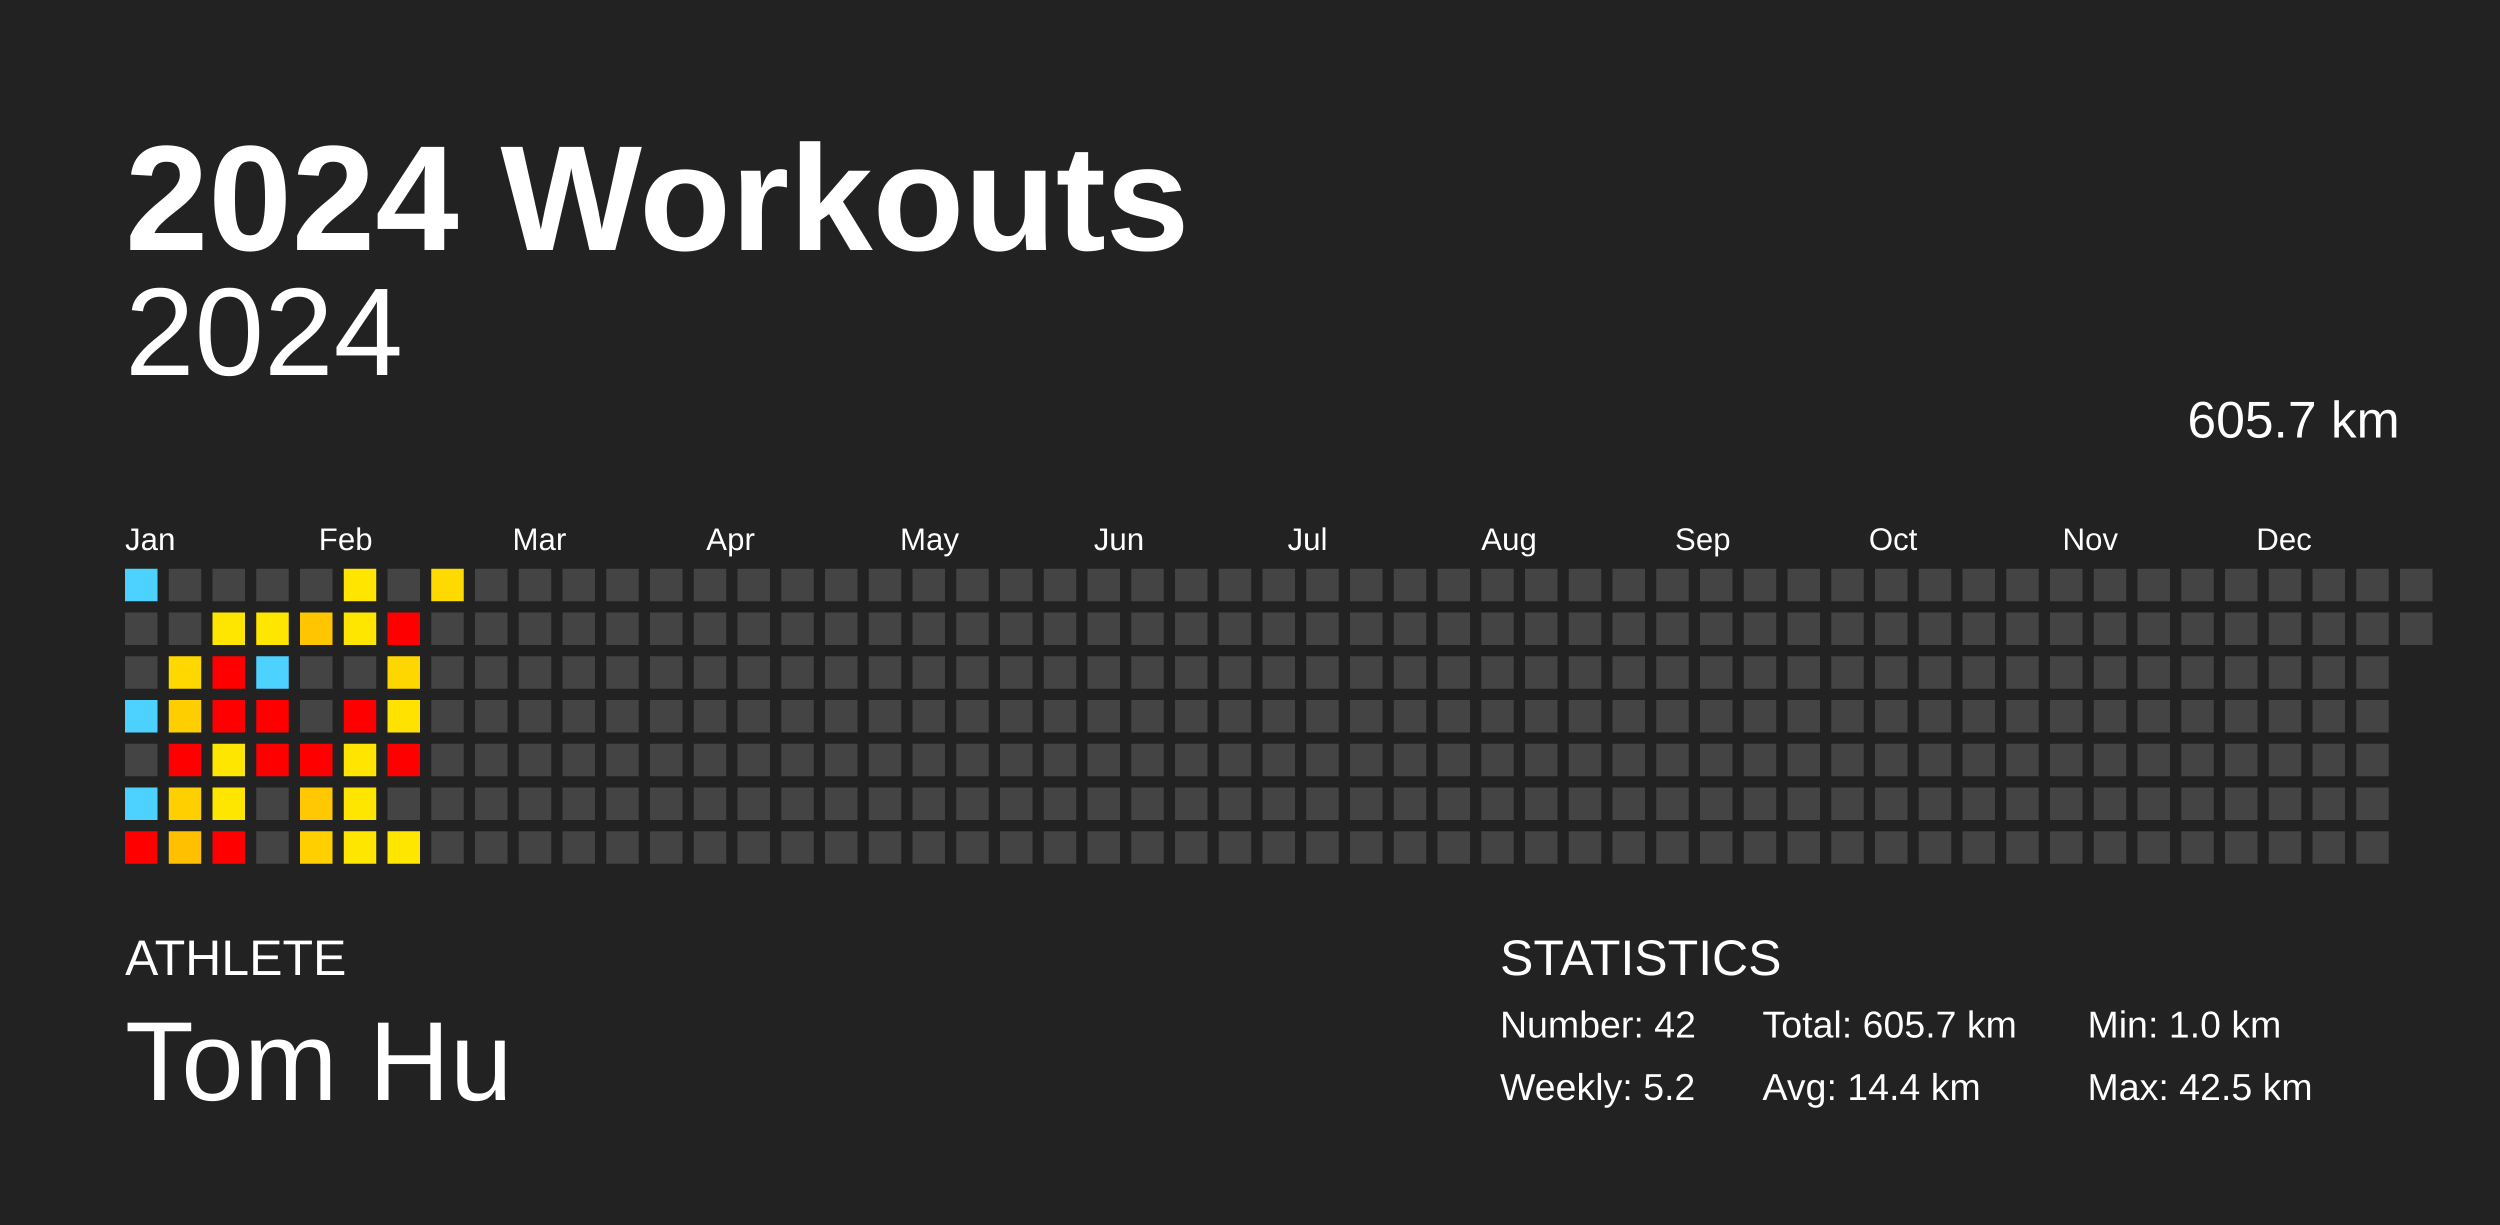
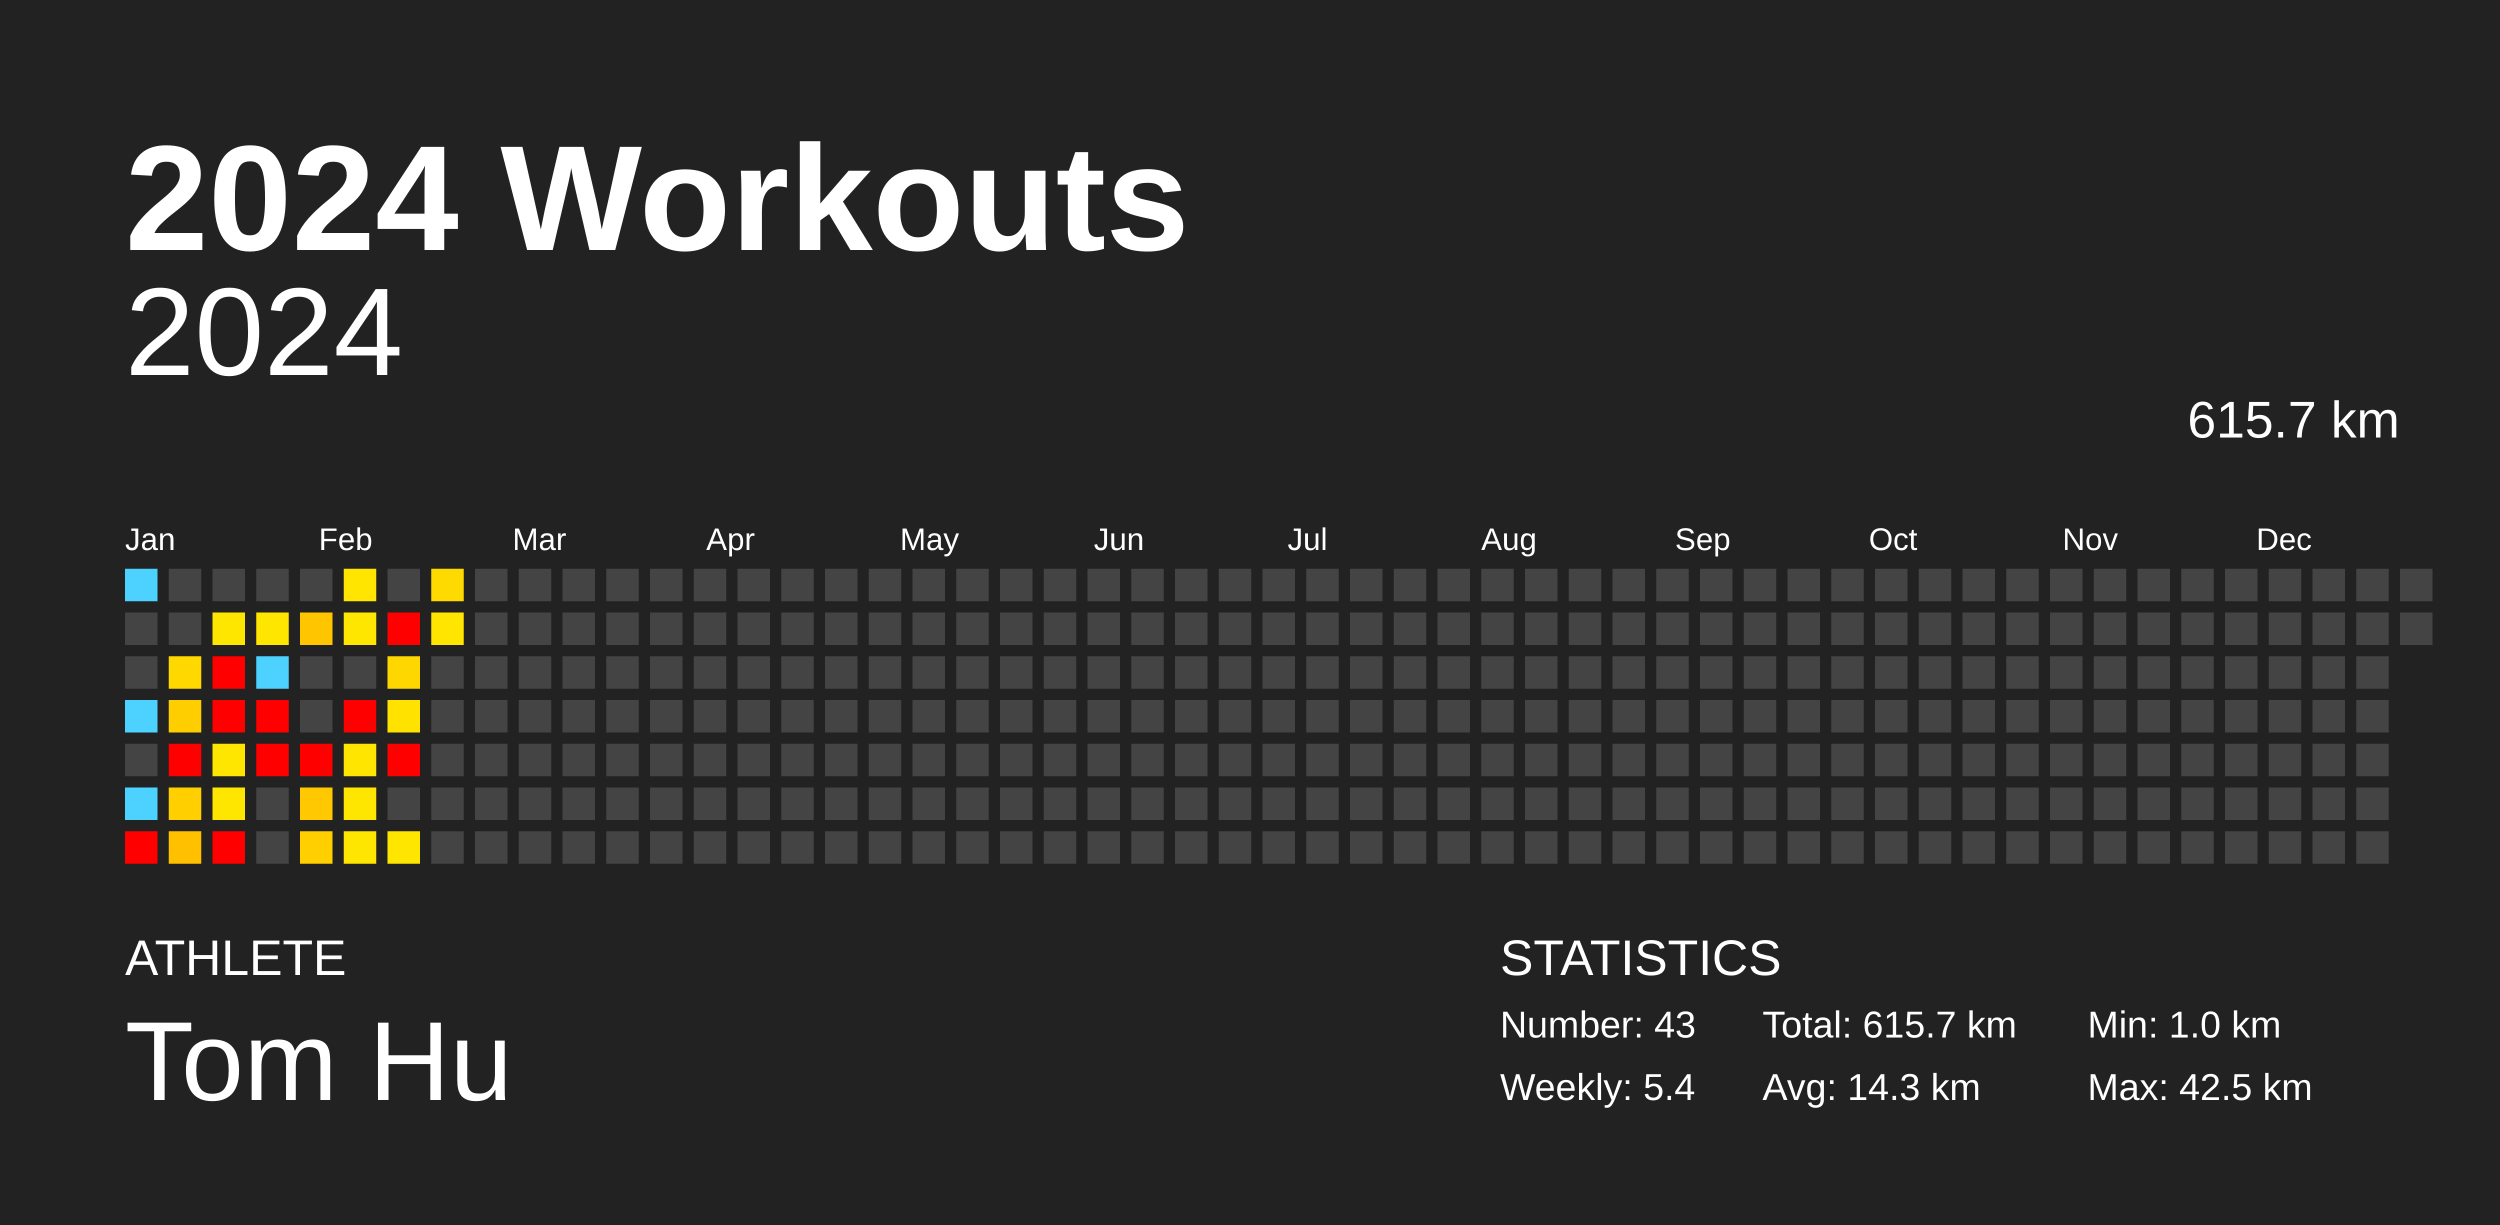
<svg xmlns="http://www.w3.org/2000/svg" baseProfile="full" height="98mm" version="1.1" viewBox="0,0,200,98" width="200mm">
  <defs />
  <rect fill="#222222" height="98" width="200" x="0" y="0" />
  <text fill="#FFFFFF" style="font-size:12px; font-family:Arial; font-weight:bold;" x="10" y="20">2024 Workouts</text>
  <text fill="#FFFFFF" style="font-size:4px; font-family:Arial" x="10" y="78">ATHLETE</text>
  <text fill="#FFFFFF" style="font-size:9px; font-family:Arial" x="10" y="88">Tom Hu</text>
  <text fill="#FFFFFF" style="font-size:4px; font-family:Arial" x="120" y="78">STATISTICS</text>
-   <text fill="#FFFFFF" style="font-size:3px; font-family:Arial" x="120" y="83">Number: 42</text>
-   <text fill="#FFFFFF" style="font-size:3px; font-family:Arial" x="120" y="88">Weekly: 5.2</text>
-   <text fill="#FFFFFF" style="font-size:3px; font-family:Arial" x="141" y="83">Total: 605.7 km</text>
-   <text fill="#FFFFFF" style="font-size:3px; font-family:Arial" x="141" y="88">Avg: 14.4 km</text>
+   <text fill="#FFFFFF" style="font-size:3px; font-family:Arial" x="120" y="83">Number: 43</text>
+   <text fill="#FFFFFF" style="font-size:3px; font-family:Arial" x="120" y="88">Weekly: 5.4</text>
+   <text fill="#FFFFFF" style="font-size:3px; font-family:Arial" x="141" y="83">Total: 615.7 km</text>
+   <text fill="#FFFFFF" style="font-size:3px; font-family:Arial" x="141" y="88">Avg: 14.3 km</text>
  <text fill="#FFFFFF" style="font-size:3px; font-family:Arial" x="167" y="83">Min: 1.0 km</text>
  <text fill="#FFFFFF" style="font-size:3px; font-family:Arial" x="167" y="88">Max: 42.5 km</text>
  <text alignment-baseline="hanging" fill="#FFFFFF" style="font-size:10.0px; font-family:Arial;" x="10" y="30">2024</text>
-   <text alignment-baseline="hanging" fill="#FFFFFF" style="font-size:4.125px; font-family:Arial;" x="175" y="35">605.7 km</text>
+   <text alignment-baseline="hanging" fill="#FFFFFF" style="font-size:4.125px; font-family:Arial;" x="175" y="35">615.7 km</text>
  <text fill="#FFFFFF" style="font-size:2.5px; font-family:Arial" x="10.0" y="44">Jan</text>
  <text fill="#FFFFFF" style="font-size:2.5px; font-family:Arial" x="25.5" y="44">Feb</text>
  <text fill="#FFFFFF" style="font-size:2.5px; font-family:Arial" x="41.0" y="44">Mar</text>
  <text fill="#FFFFFF" style="font-size:2.5px; font-family:Arial" x="56.5" y="44">Apr</text>
  <text fill="#FFFFFF" style="font-size:2.5px; font-family:Arial" x="72.0" y="44">May</text>
  <text fill="#FFFFFF" style="font-size:2.5px; font-family:Arial" x="87.5" y="44">Jun</text>
  <text fill="#FFFFFF" style="font-size:2.5px; font-family:Arial" x="103.0" y="44">Jul</text>
  <text fill="#FFFFFF" style="font-size:2.5px; font-family:Arial" x="118.5" y="44">Aug</text>
  <text fill="#FFFFFF" style="font-size:2.5px; font-family:Arial" x="134.0" y="44">Sep</text>
  <text fill="#FFFFFF" style="font-size:2.5px; font-family:Arial" x="149.5" y="44">Oct</text>
  <text fill="#FFFFFF" style="font-size:2.5px; font-family:Arial" x="165.0" y="44">Nov</text>
  <text fill="#FFFFFF" style="font-size:2.5px; font-family:Arial" x="180.5" y="44">Dec</text>
  <rect fill="#4dd2ff" height="2.6" width="2.6" x="10.0" y="45.5" />
  <rect fill="#444444" height="2.6" width="2.6" x="10.0" y="49.0" />
  <rect fill="#444444" height="2.6" width="2.6" x="10.0" y="52.5" />
  <rect fill="#4dd2ff" height="2.6" width="2.6" x="10.0" y="56.0" />
  <rect fill="#444444" height="2.6" width="2.6" x="10.0" y="59.5" />
  <rect fill="#4dd2ff" height="2.6" width="2.6" x="10.0" y="63.0" />
  <rect fill="red" height="2.6" width="2.6" x="10.0" y="66.5" />
  <rect fill="#444444" height="2.6" width="2.6" x="13.5" y="45.5" />
  <rect fill="#444444" height="2.6" width="2.6" x="13.5" y="49.0" />
  <rect fill="#ffd800" height="2.6" width="2.6" x="13.5" y="52.5" />
  <rect fill="#ffce00" height="2.6" width="2.6" x="13.5" y="56.0" />
  <rect fill="red" height="2.6" width="2.6" x="13.5" y="59.5" />
  <rect fill="#ffcf00" height="2.6" width="2.6" x="13.5" y="63.0" />
  <rect fill="#ffc000" height="2.6" width="2.6" x="13.5" y="66.5" />
  <rect fill="#444444" height="2.6" width="2.6" x="17.0" y="45.5" />
  <rect fill="#ffe600" height="2.6" width="2.6" x="17.0" y="49.0" />
  <rect fill="red" height="2.6" width="2.6" x="17.0" y="52.5" />
  <rect fill="red" height="2.6" width="2.6" x="17.0" y="56.0" />
  <rect fill="#ffe600" height="2.6" width="2.6" x="17.0" y="59.5" />
  <rect fill="#ffe600" height="2.6" width="2.6" x="17.0" y="63.0" />
  <rect fill="red" height="2.6" width="2.6" x="17.0" y="66.5" />
  <rect fill="#444444" height="2.6" width="2.6" x="20.5" y="45.5" />
  <rect fill="#ffe600" height="2.6" width="2.6" x="20.5" y="49.0" />
  <rect fill="#4dd2ff" height="2.6" width="2.6" x="20.5" y="52.5" />
  <rect fill="red" height="2.6" width="2.6" x="20.5" y="56.0" />
  <rect fill="red" height="2.6" width="2.6" x="20.5" y="59.5" />
  <rect fill="#444444" height="2.6" width="2.6" x="20.5" y="63.0" />
  <rect fill="#444444" height="2.6" width="2.6" x="20.5" y="66.5" />
  <rect fill="#444444" height="2.6" width="2.6" x="24.0" y="45.5" />
  <rect fill="#ffc600" height="2.6" width="2.6" x="24.0" y="49.0" />
  <rect fill="#444444" height="2.6" width="2.6" x="24.0" y="52.5" />
  <rect fill="#444444" height="2.6" width="2.6" x="24.0" y="56.0" />
  <rect fill="red" height="2.6" width="2.6" x="24.0" y="59.5" />
  <rect fill="#ffc800" height="2.6" width="2.6" x="24.0" y="63.0" />
  <rect fill="#ffcf00" height="2.6" width="2.6" x="24.0" y="66.5" />
  <rect fill="#ffe500" height="2.6" width="2.6" x="27.5" y="45.5" />
  <rect fill="#ffe600" height="2.6" width="2.6" x="27.5" y="49.0" />
  <rect fill="#444444" height="2.6" width="2.6" x="27.5" y="52.5" />
  <rect fill="red" height="2.6" width="2.6" x="27.5" y="56.0" />
  <rect fill="#ffe500" height="2.6" width="2.6" x="27.5" y="59.5" />
  <rect fill="#ffe600" height="2.6" width="2.6" x="27.5" y="63.0" />
  <rect fill="#ffe600" height="2.6" width="2.6" x="27.5" y="66.5" />
  <rect fill="#444444" height="2.6" width="2.6" x="31.0" y="45.5" />
  <rect fill="red" height="2.6" width="2.6" x="31.0" y="49.0" />
  <rect fill="#ffd700" height="2.6" width="2.6" x="31.0" y="52.5" />
  <rect fill="#ffe200" height="2.6" width="2.6" x="31.0" y="56.0" />
  <rect fill="red" height="2.6" width="2.6" x="31.0" y="59.5" />
  <rect fill="#444444" height="2.6" width="2.6" x="31.0" y="63.0" />
  <rect fill="#ffe600" height="2.6" width="2.6" x="31.0" y="66.5" />
  <rect fill="#ffda00" height="2.6" width="2.6" x="34.5" y="45.5" />
-   <rect fill="#444444" height="2.6" width="2.6" x="34.5" y="49.0" />
+   <rect fill="#ffe500" height="2.6" width="2.6" x="34.5" y="49.0" />
  <rect fill="#444444" height="2.6" width="2.6" x="34.5" y="52.5" />
  <rect fill="#444444" height="2.6" width="2.6" x="34.5" y="56.0" />
  <rect fill="#444444" height="2.6" width="2.6" x="34.5" y="59.5" />
  <rect fill="#444444" height="2.6" width="2.6" x="34.5" y="63.0" />
  <rect fill="#444444" height="2.6" width="2.6" x="34.5" y="66.5" />
  <rect fill="#444444" height="2.6" width="2.6" x="38.0" y="45.5" />
  <rect fill="#444444" height="2.6" width="2.6" x="38.0" y="49.0" />
  <rect fill="#444444" height="2.6" width="2.6" x="38.0" y="52.5" />
  <rect fill="#444444" height="2.6" width="2.6" x="38.0" y="56.0" />
  <rect fill="#444444" height="2.6" width="2.6" x="38.0" y="59.5" />
  <rect fill="#444444" height="2.6" width="2.6" x="38.0" y="63.0" />
  <rect fill="#444444" height="2.6" width="2.6" x="38.0" y="66.5" />
  <rect fill="#444444" height="2.6" width="2.6" x="41.5" y="45.5" />
  <rect fill="#444444" height="2.6" width="2.6" x="41.5" y="49.0" />
  <rect fill="#444444" height="2.6" width="2.6" x="41.5" y="52.5" />
  <rect fill="#444444" height="2.6" width="2.6" x="41.5" y="56.0" />
  <rect fill="#444444" height="2.6" width="2.6" x="41.5" y="59.5" />
  <rect fill="#444444" height="2.6" width="2.6" x="41.5" y="63.0" />
  <rect fill="#444444" height="2.6" width="2.6" x="41.5" y="66.5" />
  <rect fill="#444444" height="2.6" width="2.6" x="45.0" y="45.5" />
  <rect fill="#444444" height="2.6" width="2.6" x="45.0" y="49.0" />
  <rect fill="#444444" height="2.6" width="2.6" x="45.0" y="52.5" />
  <rect fill="#444444" height="2.6" width="2.6" x="45.0" y="56.0" />
  <rect fill="#444444" height="2.6" width="2.6" x="45.0" y="59.5" />
  <rect fill="#444444" height="2.6" width="2.6" x="45.0" y="63.0" />
  <rect fill="#444444" height="2.6" width="2.6" x="45.0" y="66.5" />
  <rect fill="#444444" height="2.6" width="2.6" x="48.5" y="45.5" />
  <rect fill="#444444" height="2.6" width="2.6" x="48.5" y="49.0" />
  <rect fill="#444444" height="2.6" width="2.6" x="48.5" y="52.5" />
  <rect fill="#444444" height="2.6" width="2.6" x="48.5" y="56.0" />
  <rect fill="#444444" height="2.6" width="2.6" x="48.5" y="59.5" />
  <rect fill="#444444" height="2.6" width="2.6" x="48.5" y="63.0" />
  <rect fill="#444444" height="2.6" width="2.6" x="48.5" y="66.5" />
  <rect fill="#444444" height="2.6" width="2.6" x="52.0" y="45.5" />
  <rect fill="#444444" height="2.6" width="2.6" x="52.0" y="49.0" />
  <rect fill="#444444" height="2.6" width="2.6" x="52.0" y="52.5" />
  <rect fill="#444444" height="2.6" width="2.6" x="52.0" y="56.0" />
  <rect fill="#444444" height="2.6" width="2.6" x="52.0" y="59.5" />
  <rect fill="#444444" height="2.6" width="2.6" x="52.0" y="63.0" />
  <rect fill="#444444" height="2.6" width="2.6" x="52.0" y="66.5" />
  <rect fill="#444444" height="2.6" width="2.6" x="55.5" y="45.5" />
  <rect fill="#444444" height="2.6" width="2.6" x="55.5" y="49.0" />
  <rect fill="#444444" height="2.6" width="2.6" x="55.5" y="52.5" />
  <rect fill="#444444" height="2.6" width="2.6" x="55.5" y="56.0" />
  <rect fill="#444444" height="2.6" width="2.6" x="55.5" y="59.5" />
  <rect fill="#444444" height="2.6" width="2.6" x="55.5" y="63.0" />
  <rect fill="#444444" height="2.6" width="2.6" x="55.5" y="66.5" />
  <rect fill="#444444" height="2.6" width="2.6" x="59.0" y="45.5" />
  <rect fill="#444444" height="2.6" width="2.6" x="59.0" y="49.0" />
  <rect fill="#444444" height="2.6" width="2.6" x="59.0" y="52.5" />
  <rect fill="#444444" height="2.6" width="2.6" x="59.0" y="56.0" />
  <rect fill="#444444" height="2.6" width="2.6" x="59.0" y="59.5" />
  <rect fill="#444444" height="2.6" width="2.6" x="59.0" y="63.0" />
  <rect fill="#444444" height="2.6" width="2.6" x="59.0" y="66.5" />
  <rect fill="#444444" height="2.6" width="2.6" x="62.5" y="45.5" />
  <rect fill="#444444" height="2.6" width="2.6" x="62.5" y="49.0" />
  <rect fill="#444444" height="2.6" width="2.6" x="62.5" y="52.5" />
  <rect fill="#444444" height="2.6" width="2.6" x="62.5" y="56.0" />
  <rect fill="#444444" height="2.6" width="2.6" x="62.5" y="59.5" />
  <rect fill="#444444" height="2.6" width="2.6" x="62.5" y="63.0" />
  <rect fill="#444444" height="2.6" width="2.6" x="62.5" y="66.5" />
  <rect fill="#444444" height="2.6" width="2.6" x="66.0" y="45.5" />
  <rect fill="#444444" height="2.6" width="2.6" x="66.0" y="49.0" />
  <rect fill="#444444" height="2.6" width="2.6" x="66.0" y="52.5" />
  <rect fill="#444444" height="2.6" width="2.6" x="66.0" y="56.0" />
  <rect fill="#444444" height="2.6" width="2.6" x="66.0" y="59.5" />
  <rect fill="#444444" height="2.6" width="2.6" x="66.0" y="63.0" />
  <rect fill="#444444" height="2.6" width="2.6" x="66.0" y="66.5" />
  <rect fill="#444444" height="2.6" width="2.6" x="69.5" y="45.5" />
  <rect fill="#444444" height="2.6" width="2.6" x="69.5" y="49.0" />
  <rect fill="#444444" height="2.6" width="2.6" x="69.5" y="52.5" />
  <rect fill="#444444" height="2.6" width="2.6" x="69.5" y="56.0" />
  <rect fill="#444444" height="2.6" width="2.6" x="69.5" y="59.5" />
  <rect fill="#444444" height="2.6" width="2.6" x="69.5" y="63.0" />
  <rect fill="#444444" height="2.6" width="2.6" x="69.5" y="66.5" />
  <rect fill="#444444" height="2.6" width="2.6" x="73.0" y="45.5" />
  <rect fill="#444444" height="2.6" width="2.6" x="73.0" y="49.0" />
  <rect fill="#444444" height="2.6" width="2.6" x="73.0" y="52.5" />
  <rect fill="#444444" height="2.6" width="2.6" x="73.0" y="56.0" />
  <rect fill="#444444" height="2.6" width="2.6" x="73.0" y="59.5" />
  <rect fill="#444444" height="2.6" width="2.6" x="73.0" y="63.0" />
  <rect fill="#444444" height="2.6" width="2.6" x="73.0" y="66.5" />
  <rect fill="#444444" height="2.6" width="2.6" x="76.5" y="45.5" />
  <rect fill="#444444" height="2.6" width="2.6" x="76.5" y="49.0" />
  <rect fill="#444444" height="2.6" width="2.6" x="76.5" y="52.5" />
  <rect fill="#444444" height="2.6" width="2.6" x="76.5" y="56.0" />
  <rect fill="#444444" height="2.6" width="2.6" x="76.5" y="59.5" />
  <rect fill="#444444" height="2.6" width="2.6" x="76.5" y="63.0" />
  <rect fill="#444444" height="2.6" width="2.6" x="76.5" y="66.5" />
  <rect fill="#444444" height="2.6" width="2.6" x="80.0" y="45.5" />
  <rect fill="#444444" height="2.6" width="2.6" x="80.0" y="49.0" />
  <rect fill="#444444" height="2.6" width="2.6" x="80.0" y="52.5" />
  <rect fill="#444444" height="2.6" width="2.6" x="80.0" y="56.0" />
  <rect fill="#444444" height="2.6" width="2.6" x="80.0" y="59.5" />
  <rect fill="#444444" height="2.6" width="2.6" x="80.0" y="63.0" />
  <rect fill="#444444" height="2.6" width="2.6" x="80.0" y="66.5" />
  <rect fill="#444444" height="2.6" width="2.6" x="83.5" y="45.5" />
  <rect fill="#444444" height="2.6" width="2.6" x="83.5" y="49.0" />
  <rect fill="#444444" height="2.6" width="2.6" x="83.5" y="52.5" />
  <rect fill="#444444" height="2.6" width="2.6" x="83.5" y="56.0" />
  <rect fill="#444444" height="2.6" width="2.6" x="83.5" y="59.5" />
  <rect fill="#444444" height="2.6" width="2.6" x="83.5" y="63.0" />
  <rect fill="#444444" height="2.6" width="2.6" x="83.5" y="66.5" />
  <rect fill="#444444" height="2.6" width="2.6" x="87.0" y="45.5" />
  <rect fill="#444444" height="2.6" width="2.6" x="87.0" y="49.0" />
  <rect fill="#444444" height="2.6" width="2.6" x="87.0" y="52.5" />
  <rect fill="#444444" height="2.6" width="2.6" x="87.0" y="56.0" />
  <rect fill="#444444" height="2.6" width="2.6" x="87.0" y="59.5" />
  <rect fill="#444444" height="2.6" width="2.6" x="87.0" y="63.0" />
  <rect fill="#444444" height="2.6" width="2.6" x="87.0" y="66.5" />
  <rect fill="#444444" height="2.6" width="2.6" x="90.5" y="45.5" />
  <rect fill="#444444" height="2.6" width="2.6" x="90.5" y="49.0" />
  <rect fill="#444444" height="2.6" width="2.6" x="90.5" y="52.5" />
  <rect fill="#444444" height="2.6" width="2.6" x="90.5" y="56.0" />
  <rect fill="#444444" height="2.6" width="2.6" x="90.5" y="59.5" />
  <rect fill="#444444" height="2.6" width="2.6" x="90.5" y="63.0" />
  <rect fill="#444444" height="2.6" width="2.6" x="90.5" y="66.5" />
  <rect fill="#444444" height="2.6" width="2.6" x="94.0" y="45.5" />
  <rect fill="#444444" height="2.6" width="2.6" x="94.0" y="49.0" />
  <rect fill="#444444" height="2.6" width="2.6" x="94.0" y="52.5" />
  <rect fill="#444444" height="2.6" width="2.6" x="94.0" y="56.0" />
  <rect fill="#444444" height="2.6" width="2.6" x="94.0" y="59.5" />
  <rect fill="#444444" height="2.6" width="2.6" x="94.0" y="63.0" />
  <rect fill="#444444" height="2.6" width="2.6" x="94.0" y="66.5" />
  <rect fill="#444444" height="2.6" width="2.6" x="97.5" y="45.5" />
  <rect fill="#444444" height="2.6" width="2.6" x="97.5" y="49.0" />
  <rect fill="#444444" height="2.6" width="2.6" x="97.5" y="52.5" />
  <rect fill="#444444" height="2.6" width="2.6" x="97.5" y="56.0" />
  <rect fill="#444444" height="2.6" width="2.6" x="97.5" y="59.5" />
  <rect fill="#444444" height="2.6" width="2.6" x="97.5" y="63.0" />
  <rect fill="#444444" height="2.6" width="2.6" x="97.5" y="66.5" />
  <rect fill="#444444" height="2.6" width="2.6" x="101.0" y="45.5" />
  <rect fill="#444444" height="2.6" width="2.6" x="101.0" y="49.0" />
  <rect fill="#444444" height="2.6" width="2.6" x="101.0" y="52.5" />
  <rect fill="#444444" height="2.6" width="2.6" x="101.0" y="56.0" />
  <rect fill="#444444" height="2.6" width="2.6" x="101.0" y="59.5" />
  <rect fill="#444444" height="2.6" width="2.6" x="101.0" y="63.0" />
  <rect fill="#444444" height="2.6" width="2.6" x="101.0" y="66.5" />
  <rect fill="#444444" height="2.6" width="2.6" x="104.5" y="45.5" />
  <rect fill="#444444" height="2.6" width="2.6" x="104.5" y="49.0" />
  <rect fill="#444444" height="2.6" width="2.6" x="104.5" y="52.5" />
  <rect fill="#444444" height="2.6" width="2.6" x="104.5" y="56.0" />
  <rect fill="#444444" height="2.6" width="2.6" x="104.5" y="59.5" />
  <rect fill="#444444" height="2.6" width="2.6" x="104.5" y="63.0" />
  <rect fill="#444444" height="2.6" width="2.6" x="104.5" y="66.5" />
  <rect fill="#444444" height="2.6" width="2.6" x="108.0" y="45.5" />
  <rect fill="#444444" height="2.6" width="2.6" x="108.0" y="49.0" />
  <rect fill="#444444" height="2.6" width="2.6" x="108.0" y="52.5" />
  <rect fill="#444444" height="2.6" width="2.6" x="108.0" y="56.0" />
  <rect fill="#444444" height="2.6" width="2.6" x="108.0" y="59.5" />
  <rect fill="#444444" height="2.6" width="2.6" x="108.0" y="63.0" />
  <rect fill="#444444" height="2.6" width="2.6" x="108.0" y="66.5" />
  <rect fill="#444444" height="2.6" width="2.6" x="111.5" y="45.5" />
  <rect fill="#444444" height="2.6" width="2.6" x="111.5" y="49.0" />
  <rect fill="#444444" height="2.6" width="2.6" x="111.5" y="52.5" />
  <rect fill="#444444" height="2.6" width="2.6" x="111.5" y="56.0" />
  <rect fill="#444444" height="2.6" width="2.6" x="111.5" y="59.5" />
  <rect fill="#444444" height="2.6" width="2.6" x="111.5" y="63.0" />
  <rect fill="#444444" height="2.6" width="2.6" x="111.5" y="66.5" />
  <rect fill="#444444" height="2.6" width="2.6" x="115.0" y="45.5" />
  <rect fill="#444444" height="2.6" width="2.6" x="115.0" y="49.0" />
  <rect fill="#444444" height="2.6" width="2.6" x="115.0" y="52.5" />
  <rect fill="#444444" height="2.6" width="2.6" x="115.0" y="56.0" />
  <rect fill="#444444" height="2.6" width="2.6" x="115.0" y="59.5" />
  <rect fill="#444444" height="2.6" width="2.6" x="115.0" y="63.0" />
  <rect fill="#444444" height="2.6" width="2.6" x="115.0" y="66.5" />
  <rect fill="#444444" height="2.6" width="2.6" x="118.5" y="45.5" />
  <rect fill="#444444" height="2.6" width="2.6" x="118.5" y="49.0" />
  <rect fill="#444444" height="2.6" width="2.6" x="118.5" y="52.5" />
  <rect fill="#444444" height="2.6" width="2.6" x="118.5" y="56.0" />
  <rect fill="#444444" height="2.6" width="2.6" x="118.5" y="59.5" />
  <rect fill="#444444" height="2.6" width="2.6" x="118.5" y="63.0" />
  <rect fill="#444444" height="2.6" width="2.6" x="118.5" y="66.5" />
  <rect fill="#444444" height="2.6" width="2.6" x="122.0" y="45.5" />
  <rect fill="#444444" height="2.6" width="2.6" x="122.0" y="49.0" />
  <rect fill="#444444" height="2.6" width="2.6" x="122.0" y="52.5" />
  <rect fill="#444444" height="2.6" width="2.6" x="122.0" y="56.0" />
  <rect fill="#444444" height="2.6" width="2.6" x="122.0" y="59.5" />
  <rect fill="#444444" height="2.6" width="2.6" x="122.0" y="63.0" />
  <rect fill="#444444" height="2.6" width="2.6" x="122.0" y="66.5" />
  <rect fill="#444444" height="2.6" width="2.6" x="125.5" y="45.5" />
  <rect fill="#444444" height="2.6" width="2.6" x="125.5" y="49.0" />
  <rect fill="#444444" height="2.6" width="2.6" x="125.5" y="52.5" />
  <rect fill="#444444" height="2.6" width="2.6" x="125.5" y="56.0" />
  <rect fill="#444444" height="2.6" width="2.6" x="125.5" y="59.5" />
  <rect fill="#444444" height="2.6" width="2.6" x="125.5" y="63.0" />
  <rect fill="#444444" height="2.6" width="2.6" x="125.5" y="66.5" />
  <rect fill="#444444" height="2.6" width="2.6" x="129.0" y="45.5" />
  <rect fill="#444444" height="2.6" width="2.6" x="129.0" y="49.0" />
  <rect fill="#444444" height="2.6" width="2.6" x="129.0" y="52.5" />
  <rect fill="#444444" height="2.6" width="2.6" x="129.0" y="56.0" />
  <rect fill="#444444" height="2.6" width="2.6" x="129.0" y="59.5" />
  <rect fill="#444444" height="2.6" width="2.6" x="129.0" y="63.0" />
  <rect fill="#444444" height="2.6" width="2.6" x="129.0" y="66.5" />
  <rect fill="#444444" height="2.6" width="2.6" x="132.5" y="45.5" />
  <rect fill="#444444" height="2.6" width="2.6" x="132.5" y="49.0" />
  <rect fill="#444444" height="2.6" width="2.6" x="132.5" y="52.5" />
  <rect fill="#444444" height="2.6" width="2.6" x="132.5" y="56.0" />
  <rect fill="#444444" height="2.6" width="2.6" x="132.5" y="59.5" />
  <rect fill="#444444" height="2.6" width="2.6" x="132.5" y="63.0" />
  <rect fill="#444444" height="2.6" width="2.6" x="132.5" y="66.5" />
  <rect fill="#444444" height="2.6" width="2.6" x="136.0" y="45.5" />
  <rect fill="#444444" height="2.6" width="2.6" x="136.0" y="49.0" />
  <rect fill="#444444" height="2.6" width="2.6" x="136.0" y="52.5" />
  <rect fill="#444444" height="2.6" width="2.6" x="136.0" y="56.0" />
  <rect fill="#444444" height="2.6" width="2.6" x="136.0" y="59.5" />
  <rect fill="#444444" height="2.6" width="2.6" x="136.0" y="63.0" />
  <rect fill="#444444" height="2.6" width="2.6" x="136.0" y="66.5" />
  <rect fill="#444444" height="2.6" width="2.6" x="139.5" y="45.5" />
  <rect fill="#444444" height="2.6" width="2.6" x="139.5" y="49.0" />
  <rect fill="#444444" height="2.6" width="2.6" x="139.5" y="52.5" />
  <rect fill="#444444" height="2.6" width="2.6" x="139.5" y="56.0" />
  <rect fill="#444444" height="2.6" width="2.6" x="139.5" y="59.5" />
  <rect fill="#444444" height="2.6" width="2.6" x="139.5" y="63.0" />
  <rect fill="#444444" height="2.6" width="2.6" x="139.5" y="66.5" />
  <rect fill="#444444" height="2.6" width="2.6" x="143.0" y="45.5" />
  <rect fill="#444444" height="2.6" width="2.6" x="143.0" y="49.0" />
  <rect fill="#444444" height="2.6" width="2.6" x="143.0" y="52.5" />
  <rect fill="#444444" height="2.6" width="2.6" x="143.0" y="56.0" />
  <rect fill="#444444" height="2.6" width="2.6" x="143.0" y="59.5" />
  <rect fill="#444444" height="2.6" width="2.6" x="143.0" y="63.0" />
  <rect fill="#444444" height="2.6" width="2.6" x="143.0" y="66.5" />
  <rect fill="#444444" height="2.6" width="2.6" x="146.5" y="45.5" />
  <rect fill="#444444" height="2.6" width="2.6" x="146.5" y="49.0" />
  <rect fill="#444444" height="2.6" width="2.6" x="146.5" y="52.5" />
  <rect fill="#444444" height="2.6" width="2.6" x="146.5" y="56.0" />
  <rect fill="#444444" height="2.6" width="2.6" x="146.5" y="59.5" />
  <rect fill="#444444" height="2.6" width="2.6" x="146.5" y="63.0" />
  <rect fill="#444444" height="2.6" width="2.6" x="146.5" y="66.5" />
  <rect fill="#444444" height="2.6" width="2.6" x="150.0" y="45.5" />
  <rect fill="#444444" height="2.6" width="2.6" x="150.0" y="49.0" />
  <rect fill="#444444" height="2.6" width="2.6" x="150.0" y="52.5" />
  <rect fill="#444444" height="2.6" width="2.6" x="150.0" y="56.0" />
  <rect fill="#444444" height="2.6" width="2.6" x="150.0" y="59.5" />
  <rect fill="#444444" height="2.6" width="2.6" x="150.0" y="63.0" />
  <rect fill="#444444" height="2.6" width="2.6" x="150.0" y="66.5" />
  <rect fill="#444444" height="2.6" width="2.6" x="153.5" y="45.5" />
  <rect fill="#444444" height="2.6" width="2.6" x="153.5" y="49.0" />
  <rect fill="#444444" height="2.6" width="2.6" x="153.5" y="52.5" />
  <rect fill="#444444" height="2.6" width="2.6" x="153.5" y="56.0" />
  <rect fill="#444444" height="2.6" width="2.6" x="153.5" y="59.5" />
  <rect fill="#444444" height="2.6" width="2.6" x="153.5" y="63.0" />
  <rect fill="#444444" height="2.6" width="2.6" x="153.5" y="66.5" />
  <rect fill="#444444" height="2.6" width="2.6" x="157.0" y="45.5" />
  <rect fill="#444444" height="2.6" width="2.6" x="157.0" y="49.0" />
  <rect fill="#444444" height="2.6" width="2.6" x="157.0" y="52.5" />
  <rect fill="#444444" height="2.6" width="2.6" x="157.0" y="56.0" />
  <rect fill="#444444" height="2.6" width="2.6" x="157.0" y="59.5" />
  <rect fill="#444444" height="2.6" width="2.6" x="157.0" y="63.0" />
  <rect fill="#444444" height="2.6" width="2.6" x="157.0" y="66.5" />
  <rect fill="#444444" height="2.6" width="2.6" x="160.5" y="45.5" />
  <rect fill="#444444" height="2.6" width="2.6" x="160.5" y="49.0" />
  <rect fill="#444444" height="2.6" width="2.6" x="160.5" y="52.5" />
  <rect fill="#444444" height="2.6" width="2.6" x="160.5" y="56.0" />
  <rect fill="#444444" height="2.6" width="2.6" x="160.5" y="59.5" />
  <rect fill="#444444" height="2.6" width="2.6" x="160.5" y="63.0" />
  <rect fill="#444444" height="2.6" width="2.6" x="160.5" y="66.5" />
  <rect fill="#444444" height="2.6" width="2.6" x="164.0" y="45.5" />
  <rect fill="#444444" height="2.6" width="2.6" x="164.0" y="49.0" />
  <rect fill="#444444" height="2.6" width="2.6" x="164.0" y="52.5" />
  <rect fill="#444444" height="2.6" width="2.6" x="164.0" y="56.0" />
  <rect fill="#444444" height="2.6" width="2.6" x="164.0" y="59.5" />
  <rect fill="#444444" height="2.6" width="2.6" x="164.0" y="63.0" />
  <rect fill="#444444" height="2.6" width="2.6" x="164.0" y="66.5" />
  <rect fill="#444444" height="2.6" width="2.6" x="167.5" y="45.5" />
  <rect fill="#444444" height="2.6" width="2.6" x="167.5" y="49.0" />
  <rect fill="#444444" height="2.6" width="2.6" x="167.5" y="52.5" />
  <rect fill="#444444" height="2.6" width="2.6" x="167.5" y="56.0" />
  <rect fill="#444444" height="2.6" width="2.6" x="167.5" y="59.5" />
  <rect fill="#444444" height="2.6" width="2.6" x="167.5" y="63.0" />
  <rect fill="#444444" height="2.6" width="2.6" x="167.5" y="66.5" />
  <rect fill="#444444" height="2.6" width="2.6" x="171.0" y="45.5" />
  <rect fill="#444444" height="2.6" width="2.6" x="171.0" y="49.0" />
  <rect fill="#444444" height="2.6" width="2.6" x="171.0" y="52.5" />
  <rect fill="#444444" height="2.6" width="2.6" x="171.0" y="56.0" />
  <rect fill="#444444" height="2.6" width="2.6" x="171.0" y="59.5" />
  <rect fill="#444444" height="2.6" width="2.6" x="171.0" y="63.0" />
  <rect fill="#444444" height="2.6" width="2.6" x="171.0" y="66.5" />
  <rect fill="#444444" height="2.6" width="2.6" x="174.5" y="45.5" />
  <rect fill="#444444" height="2.6" width="2.6" x="174.5" y="49.0" />
  <rect fill="#444444" height="2.6" width="2.6" x="174.5" y="52.5" />
  <rect fill="#444444" height="2.6" width="2.6" x="174.5" y="56.0" />
  <rect fill="#444444" height="2.6" width="2.6" x="174.5" y="59.5" />
  <rect fill="#444444" height="2.6" width="2.6" x="174.5" y="63.0" />
  <rect fill="#444444" height="2.6" width="2.6" x="174.5" y="66.5" />
  <rect fill="#444444" height="2.6" width="2.6" x="178.0" y="45.5" />
  <rect fill="#444444" height="2.6" width="2.6" x="178.0" y="49.0" />
  <rect fill="#444444" height="2.6" width="2.6" x="178.0" y="52.5" />
  <rect fill="#444444" height="2.6" width="2.6" x="178.0" y="56.0" />
  <rect fill="#444444" height="2.6" width="2.6" x="178.0" y="59.5" />
  <rect fill="#444444" height="2.6" width="2.6" x="178.0" y="63.0" />
  <rect fill="#444444" height="2.6" width="2.6" x="178.0" y="66.5" />
  <rect fill="#444444" height="2.6" width="2.6" x="181.5" y="45.5" />
  <rect fill="#444444" height="2.6" width="2.6" x="181.5" y="49.0" />
  <rect fill="#444444" height="2.6" width="2.6" x="181.5" y="52.5" />
  <rect fill="#444444" height="2.6" width="2.6" x="181.5" y="56.0" />
  <rect fill="#444444" height="2.6" width="2.6" x="181.5" y="59.5" />
  <rect fill="#444444" height="2.6" width="2.6" x="181.5" y="63.0" />
  <rect fill="#444444" height="2.6" width="2.6" x="181.5" y="66.5" />
  <rect fill="#444444" height="2.6" width="2.6" x="185.0" y="45.5" />
  <rect fill="#444444" height="2.6" width="2.6" x="185.0" y="49.0" />
  <rect fill="#444444" height="2.6" width="2.6" x="185.0" y="52.5" />
  <rect fill="#444444" height="2.6" width="2.6" x="185.0" y="56.0" />
  <rect fill="#444444" height="2.6" width="2.6" x="185.0" y="59.5" />
  <rect fill="#444444" height="2.6" width="2.6" x="185.0" y="63.0" />
  <rect fill="#444444" height="2.6" width="2.6" x="185.0" y="66.5" />
  <rect fill="#444444" height="2.6" width="2.6" x="188.5" y="45.5" />
  <rect fill="#444444" height="2.6" width="2.6" x="188.5" y="49.0" />
  <rect fill="#444444" height="2.6" width="2.6" x="188.5" y="52.5" />
  <rect fill="#444444" height="2.6" width="2.6" x="188.5" y="56.0" />
  <rect fill="#444444" height="2.6" width="2.6" x="188.5" y="59.5" />
  <rect fill="#444444" height="2.6" width="2.6" x="188.5" y="63.0" />
  <rect fill="#444444" height="2.6" width="2.6" x="188.5" y="66.5" />
  <rect fill="#444444" height="2.6" width="2.6" x="192.0" y="45.5" />
  <rect fill="#444444" height="2.6" width="2.6" x="192.0" y="49.0" />
</svg>
